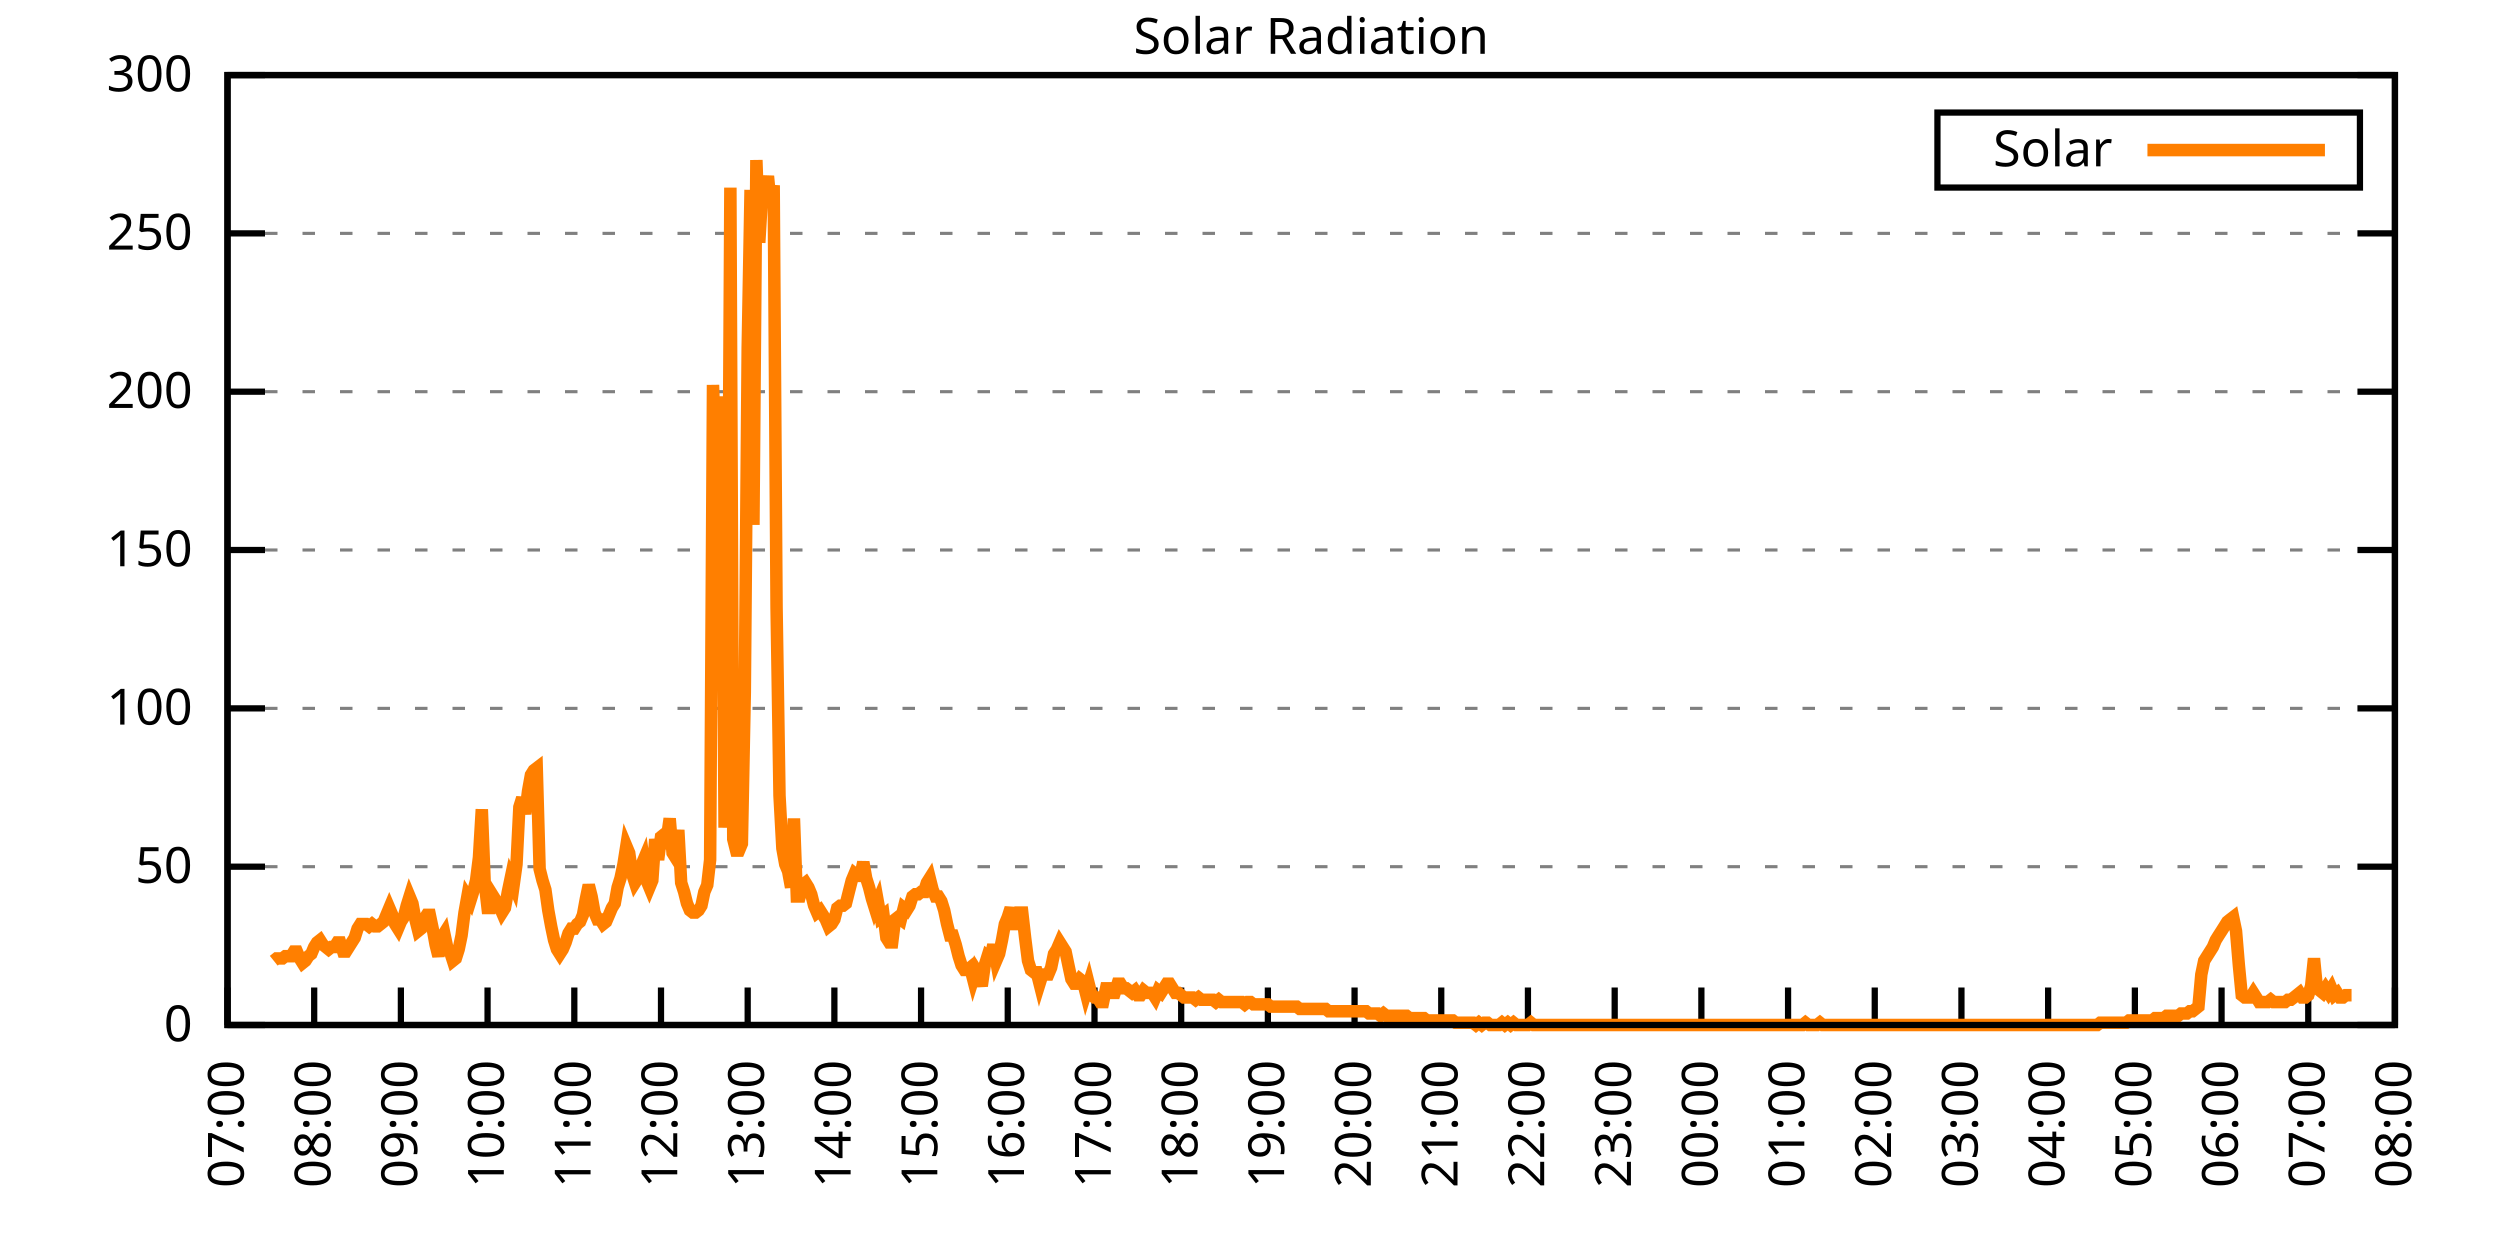
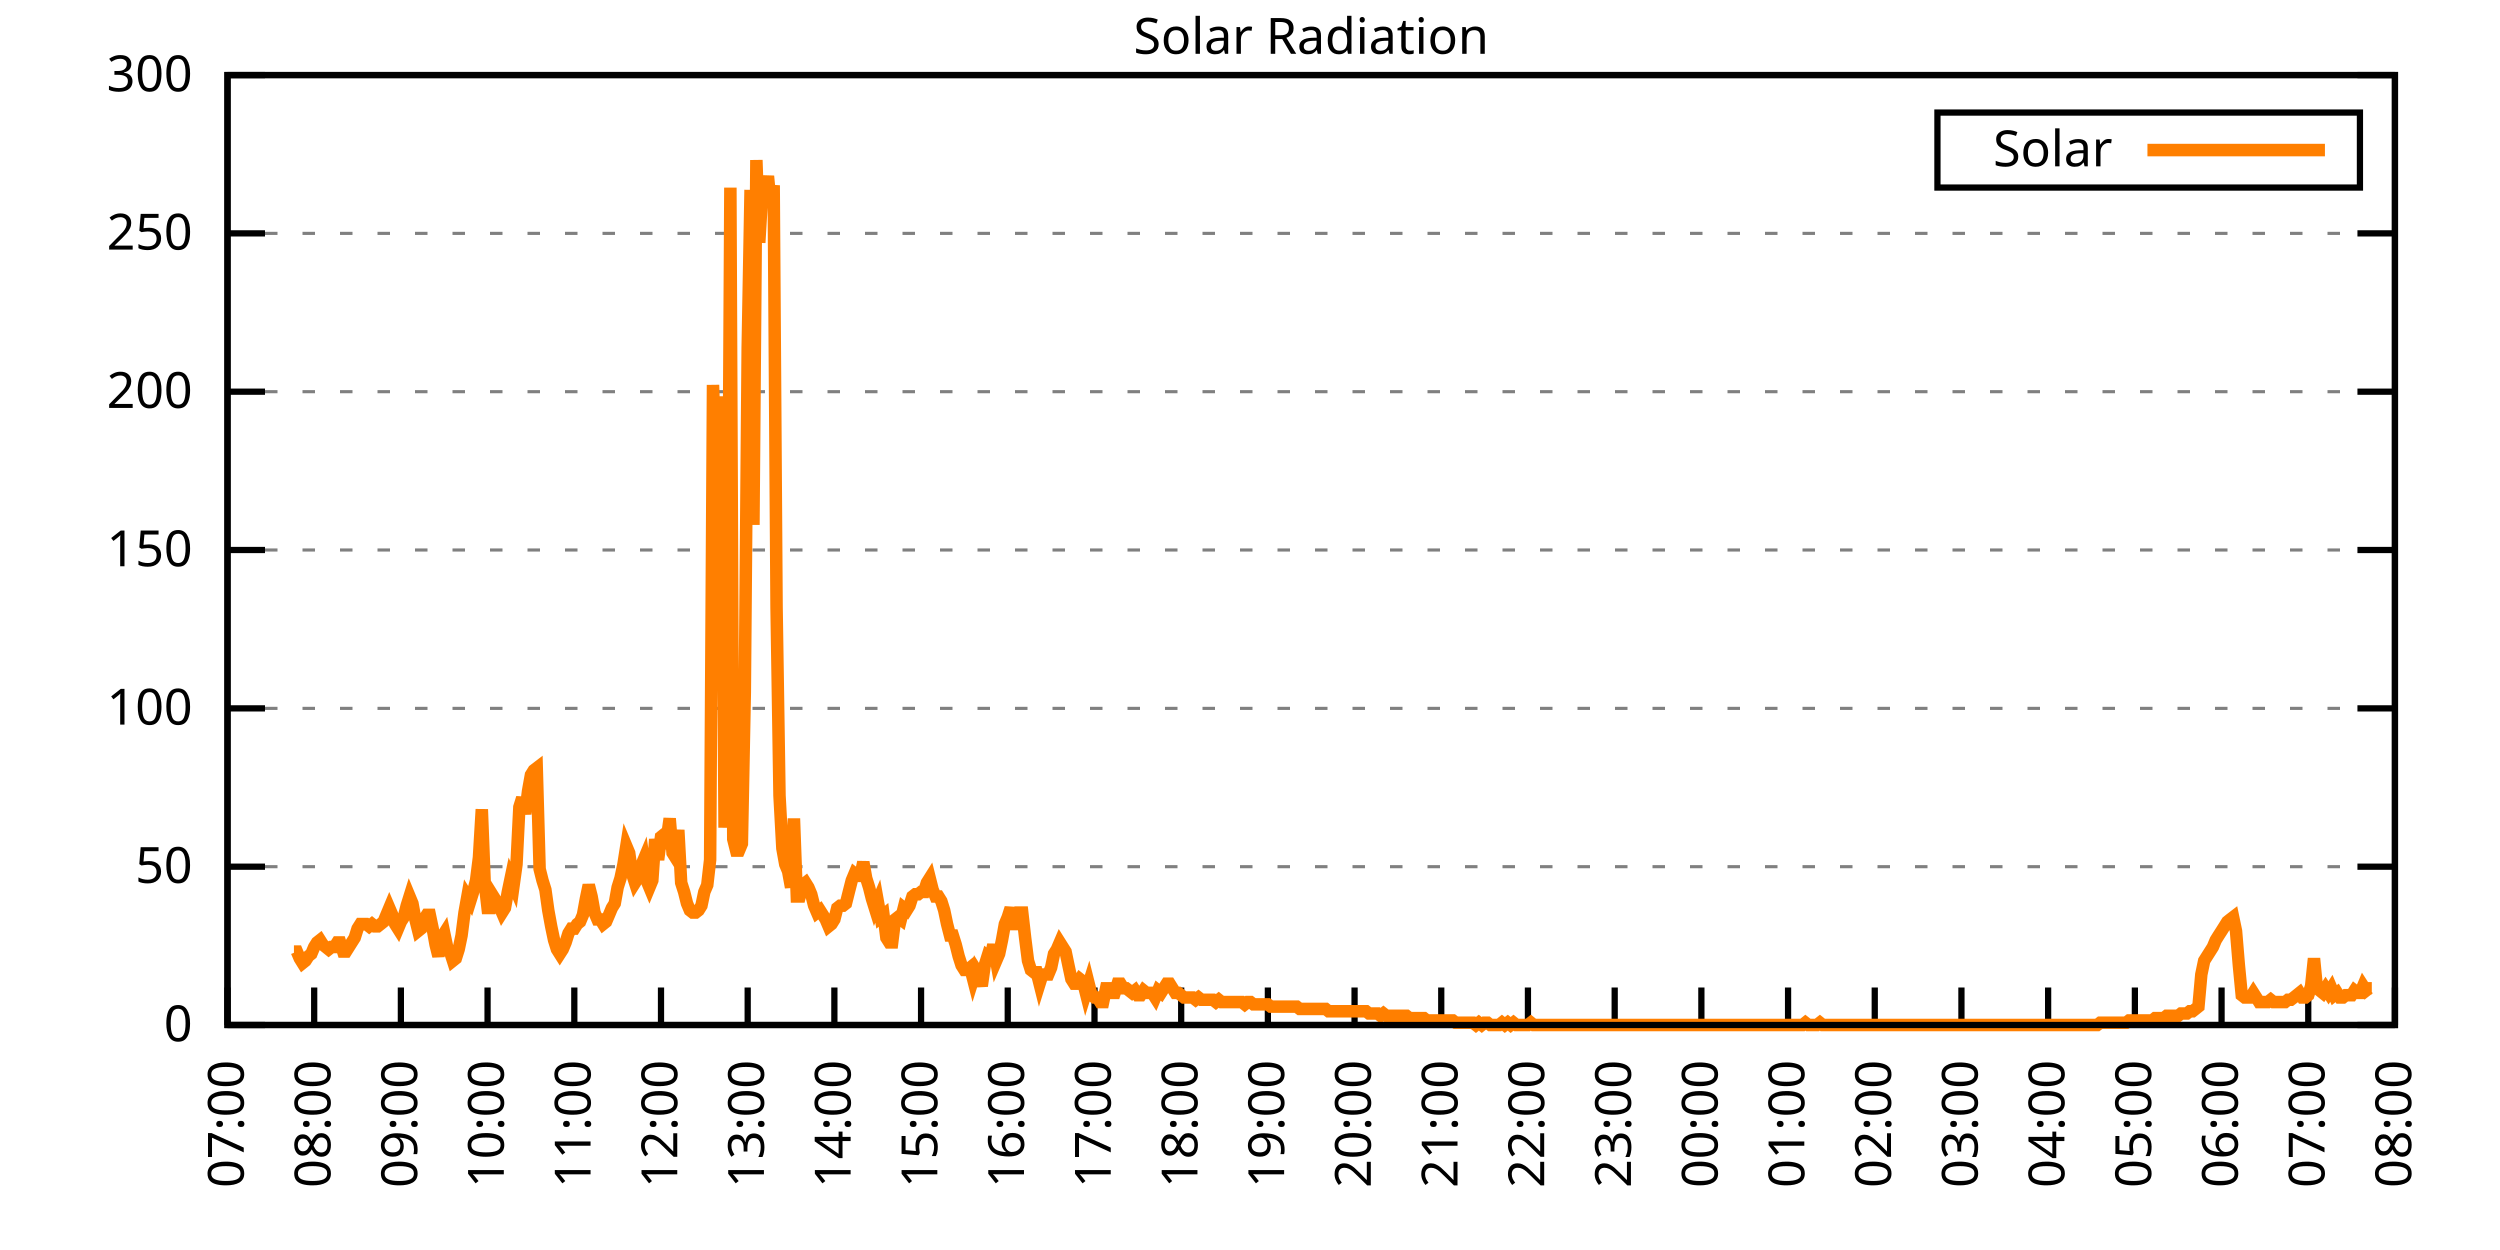
<svg xmlns="http://www.w3.org/2000/svg" xmlns:xlink="http://www.w3.org/1999/xlink" width="400" height="200" viewBox="0 0 400 200">
  <g id="gnuplot_canvas">
    <rect x="0" y="0" width="400" height="200" fill="none" />
    <defs>
      <circle id="gpDot" r="0.5" stroke-width="0.5" stroke="currentColor" />
      <path id="gpPt0" stroke-width="0.333" stroke="currentColor" d="M-1,0 h2 M0,-1 v2" />
      <path id="gpPt1" stroke-width="0.333" stroke="currentColor" d="M-1,-1 L1,1 M1,-1 L-1,1" />
      <path id="gpPt2" stroke-width="0.333" stroke="currentColor" d="M-1,0 L1,0 M0,-1 L0,1 M-1,-1 L1,1 M-1,1 L1,-1" />
      <rect id="gpPt3" stroke-width="0.333" stroke="currentColor" x="-1" y="-1" width="2" height="2" />
      <rect id="gpPt4" stroke-width="0.333" stroke="currentColor" fill="currentColor" x="-1" y="-1" width="2" height="2" />
      <circle id="gpPt5" stroke-width="0.333" stroke="currentColor" cx="0" cy="0" r="1" />
      <use xlink:href="#gpPt5" id="gpPt6" fill="currentColor" stroke="none" />
      <path id="gpPt7" stroke-width="0.333" stroke="currentColor" d="M0,-1.33 L-1.33,0.67 L1.33,0.67 z" />
      <use xlink:href="#gpPt7" id="gpPt8" fill="currentColor" stroke="none" />
      <use xlink:href="#gpPt7" id="gpPt9" stroke="currentColor" transform="rotate(180)" />
      <use xlink:href="#gpPt9" id="gpPt10" fill="currentColor" stroke="none" />
      <use xlink:href="#gpPt3" id="gpPt11" stroke="currentColor" transform="rotate(45)" />
      <use xlink:href="#gpPt11" id="gpPt12" fill="currentColor" stroke="none" />
      <path id="gpPt13" stroke-width="0.333" stroke="currentColor" d="M0,1.330 L1.265,0.411 L0.782,-1.067 L-0.782,-1.076 L-1.265,0.411 z" />
      <use xlink:href="#gpPt13" id="gpPt14" fill="currentColor" stroke="none" />
      <filter id="textbox" filterUnits="objectBoundingBox" x="0" y="0" height="1" width="1">
        <feFlood flood-color="white" flood-opacity="1" result="bgnd" />
        <feComposite in="SourceGraphic" in2="bgnd" operator="atop" />
      </filter>
      <filter id="greybox" filterUnits="objectBoundingBox" x="0" y="0" height="1" width="1">
        <feFlood flood-color="lightgrey" flood-opacity="1" result="grey" />
        <feComposite in="SourceGraphic" in2="grey" operator="atop" />
      </filter>
    </defs>
    <g fill="none" color="white" stroke="currentColor" stroke-width="1.00" stroke-linecap="butt" stroke-linejoin="miter">
</g>
    <g fill="none" color="black" stroke="currentColor" stroke-width="1.00" stroke-linecap="butt" stroke-linejoin="miter">
      <g stroke="none" shape-rendering="crispEdges">
        <polygon fill="rgb(255, 255, 255)" points="36.40,164.00 383.18,164.00 383.18,12.02 36.40,12.02 " />
      </g>
    </g>
    <g fill="none" color="black" stroke="currentColor" stroke-width="1.00" stroke-linecap="butt" stroke-linejoin="miter">
</g>
    <g fill="none" color="black" stroke="black" stroke-width="0.50" stroke-linecap="butt" stroke-linejoin="miter">
</g>
    <g fill="none" color="gray" stroke="currentColor" stroke-width="0.50" stroke-linecap="butt" stroke-linejoin="miter">
      <path stroke="gray" stroke-dasharray="2,4" class="gridline" d="M36.40,164.00 L383.19,164.00  " />
    </g>
    <g fill="none" color="gray" stroke="gray" stroke-width="1.00" stroke-linecap="butt" stroke-linejoin="miter">
</g>
    <g fill="none" color="black" stroke="currentColor" stroke-width="1.00" stroke-linecap="butt" stroke-linejoin="miter">
      <path stroke="black" d="M36.40,164.00 L42.40,164.00 M383.19,164.00 L377.19,164.00  " />
      <g transform="translate(30.80,166.60)" stroke="none" fill="black" font-family="Sans" font-size="8.00" text-anchor="end">
        <text>
          <tspan font-family="Sans"> 0</tspan>
        </text>
      </g>
    </g>
    <g fill="none" color="black" stroke="currentColor" stroke-width="1.00" stroke-linecap="butt" stroke-linejoin="miter">
</g>
    <g fill="none" color="black" stroke="black" stroke-width="0.50" stroke-linecap="butt" stroke-linejoin="miter">
</g>
    <g fill="none" color="gray" stroke="currentColor" stroke-width="0.50" stroke-linecap="butt" stroke-linejoin="miter">
      <path stroke="gray" stroke-dasharray="2,4" class="gridline" d="M36.40,138.67 L383.19,138.67  " />
    </g>
    <g fill="none" color="gray" stroke="gray" stroke-width="1.00" stroke-linecap="butt" stroke-linejoin="miter">
</g>
    <g fill="none" color="black" stroke="currentColor" stroke-width="1.00" stroke-linecap="butt" stroke-linejoin="miter">
      <path stroke="black" d="M36.40,138.67 L42.40,138.67 M383.19,138.67 L377.19,138.67  " />
      <g transform="translate(30.80,141.27)" stroke="none" fill="black" font-family="Sans" font-size="8.00" text-anchor="end">
        <text>
          <tspan font-family="Sans"> 50</tspan>
        </text>
      </g>
    </g>
    <g fill="none" color="black" stroke="currentColor" stroke-width="1.00" stroke-linecap="butt" stroke-linejoin="miter">
</g>
    <g fill="none" color="black" stroke="black" stroke-width="0.50" stroke-linecap="butt" stroke-linejoin="miter">
</g>
    <g fill="none" color="gray" stroke="currentColor" stroke-width="0.50" stroke-linecap="butt" stroke-linejoin="miter">
      <path stroke="gray" stroke-dasharray="2,4" class="gridline" d="M36.40,113.34 L383.19,113.34  " />
    </g>
    <g fill="none" color="gray" stroke="gray" stroke-width="1.00" stroke-linecap="butt" stroke-linejoin="miter">
</g>
    <g fill="none" color="black" stroke="currentColor" stroke-width="1.00" stroke-linecap="butt" stroke-linejoin="miter">
      <path stroke="black" d="M36.40,113.34 L42.40,113.34 M383.19,113.34 L377.19,113.34  " />
      <g transform="translate(30.80,115.94)" stroke="none" fill="black" font-family="Sans" font-size="8.00" text-anchor="end">
        <text>
          <tspan font-family="Sans"> 100</tspan>
        </text>
      </g>
    </g>
    <g fill="none" color="black" stroke="currentColor" stroke-width="1.00" stroke-linecap="butt" stroke-linejoin="miter">
</g>
    <g fill="none" color="black" stroke="black" stroke-width="0.50" stroke-linecap="butt" stroke-linejoin="miter">
</g>
    <g fill="none" color="gray" stroke="currentColor" stroke-width="0.50" stroke-linecap="butt" stroke-linejoin="miter">
      <path stroke="gray" stroke-dasharray="2,4" class="gridline" d="M36.40,88.00 L383.19,88.00  " />
    </g>
    <g fill="none" color="gray" stroke="gray" stroke-width="1.00" stroke-linecap="butt" stroke-linejoin="miter">
</g>
    <g fill="none" color="black" stroke="currentColor" stroke-width="1.00" stroke-linecap="butt" stroke-linejoin="miter">
      <path stroke="black" d="M36.40,88.00 L42.40,88.00 M383.19,88.00 L377.19,88.00  " />
      <g transform="translate(30.80,90.60)" stroke="none" fill="black" font-family="Sans" font-size="8.00" text-anchor="end">
        <text>
          <tspan font-family="Sans"> 150</tspan>
        </text>
      </g>
    </g>
    <g fill="none" color="black" stroke="currentColor" stroke-width="1.00" stroke-linecap="butt" stroke-linejoin="miter">
</g>
    <g fill="none" color="black" stroke="black" stroke-width="0.50" stroke-linecap="butt" stroke-linejoin="miter">
</g>
    <g fill="none" color="gray" stroke="currentColor" stroke-width="0.50" stroke-linecap="butt" stroke-linejoin="miter">
      <path stroke="gray" stroke-dasharray="2,4" class="gridline" d="M36.40,62.67 L383.19,62.67  " />
    </g>
    <g fill="none" color="gray" stroke="gray" stroke-width="1.00" stroke-linecap="butt" stroke-linejoin="miter">
</g>
    <g fill="none" color="black" stroke="currentColor" stroke-width="1.00" stroke-linecap="butt" stroke-linejoin="miter">
      <path stroke="black" d="M36.40,62.67 L42.40,62.67 M383.19,62.67 L377.19,62.67  " />
      <g transform="translate(30.80,65.27)" stroke="none" fill="black" font-family="Sans" font-size="8.00" text-anchor="end">
        <text>
          <tspan font-family="Sans"> 200</tspan>
        </text>
      </g>
    </g>
    <g fill="none" color="black" stroke="currentColor" stroke-width="1.00" stroke-linecap="butt" stroke-linejoin="miter">
</g>
    <g fill="none" color="black" stroke="black" stroke-width="0.50" stroke-linecap="butt" stroke-linejoin="miter">
</g>
    <g fill="none" color="gray" stroke="currentColor" stroke-width="0.50" stroke-linecap="butt" stroke-linejoin="miter">
      <path stroke="gray" stroke-dasharray="2,4" class="gridline" d="M36.40,37.34 L383.19,37.34  " />
    </g>
    <g fill="none" color="gray" stroke="gray" stroke-width="1.00" stroke-linecap="butt" stroke-linejoin="miter">
</g>
    <g fill="none" color="black" stroke="currentColor" stroke-width="1.00" stroke-linecap="butt" stroke-linejoin="miter">
      <path stroke="black" d="M36.40,37.34 L42.40,37.34 M383.19,37.34 L377.19,37.34  " />
      <g transform="translate(30.80,39.94)" stroke="none" fill="black" font-family="Sans" font-size="8.00" text-anchor="end">
        <text>
          <tspan font-family="Sans"> 250</tspan>
        </text>
      </g>
    </g>
    <g fill="none" color="black" stroke="currentColor" stroke-width="1.00" stroke-linecap="butt" stroke-linejoin="miter">
</g>
    <g fill="none" color="black" stroke="black" stroke-width="0.50" stroke-linecap="butt" stroke-linejoin="miter">
</g>
    <g fill="none" color="gray" stroke="currentColor" stroke-width="0.50" stroke-linecap="butt" stroke-linejoin="miter">
      <path stroke="gray" stroke-dasharray="2,4" class="gridline" d="M36.40,12.01 L383.19,12.01  " />
    </g>
    <g fill="none" color="gray" stroke="gray" stroke-width="1.00" stroke-linecap="butt" stroke-linejoin="miter">
</g>
    <g fill="none" color="black" stroke="currentColor" stroke-width="1.00" stroke-linecap="butt" stroke-linejoin="miter">
      <path stroke="black" d="M36.40,12.01 L42.40,12.01 M383.19,12.01 L377.19,12.01  " />
      <g transform="translate(30.80,14.61)" stroke="none" fill="black" font-family="Sans" font-size="8.00" text-anchor="end">
        <text>
          <tspan font-family="Sans"> 300</tspan>
        </text>
      </g>
    </g>
    <g fill="none" color="black" stroke="currentColor" stroke-width="1.00" stroke-linecap="butt" stroke-linejoin="miter">
      <path stroke="black" d="M36.40,164.00 L36.40,158.00  " />
      <g transform="translate(39.00,169.60) rotate(270.00)" stroke="none" fill="black" font-family="Sans" font-size="8.00" text-anchor="end">
        <text>
          <tspan font-family="Sans">07:00</tspan>
        </text>
      </g>
    </g>
    <g fill="none" color="black" stroke="currentColor" stroke-width="1.00" stroke-linecap="butt" stroke-linejoin="miter">
      <path stroke="black" d="M50.27,164.00 L50.27,158.00  " />
      <g transform="translate(52.87,169.60) rotate(270.00)" stroke="none" fill="black" font-family="Sans" font-size="8.00" text-anchor="end">
        <text>
          <tspan font-family="Sans">08:00</tspan>
        </text>
      </g>
    </g>
    <g fill="none" color="black" stroke="currentColor" stroke-width="1.00" stroke-linecap="butt" stroke-linejoin="miter">
      <path stroke="black" d="M64.14,164.00 L64.14,158.00  " />
      <g transform="translate(66.74,169.60) rotate(270.00)" stroke="none" fill="black" font-family="Sans" font-size="8.00" text-anchor="end">
        <text>
          <tspan font-family="Sans">09:00</tspan>
        </text>
      </g>
    </g>
    <g fill="none" color="black" stroke="currentColor" stroke-width="1.00" stroke-linecap="butt" stroke-linejoin="miter">
      <path stroke="black" d="M78.01,164.00 L78.01,158.00  " />
      <g transform="translate(80.61,169.60) rotate(270.00)" stroke="none" fill="black" font-family="Sans" font-size="8.00" text-anchor="end">
        <text>
          <tspan font-family="Sans">10:00</tspan>
        </text>
      </g>
    </g>
    <g fill="none" color="black" stroke="currentColor" stroke-width="1.00" stroke-linecap="butt" stroke-linejoin="miter">
      <path stroke="black" d="M91.89,164.00 L91.89,158.00  " />
      <g transform="translate(94.49,169.60) rotate(270.00)" stroke="none" fill="black" font-family="Sans" font-size="8.00" text-anchor="end">
        <text>
          <tspan font-family="Sans">11:00</tspan>
        </text>
      </g>
    </g>
    <g fill="none" color="black" stroke="currentColor" stroke-width="1.00" stroke-linecap="butt" stroke-linejoin="miter">
      <path stroke="black" d="M105.76,164.00 L105.76,158.00  " />
      <g transform="translate(108.36,169.60) rotate(270.00)" stroke="none" fill="black" font-family="Sans" font-size="8.00" text-anchor="end">
        <text>
          <tspan font-family="Sans">12:00</tspan>
        </text>
      </g>
    </g>
    <g fill="none" color="black" stroke="currentColor" stroke-width="1.00" stroke-linecap="butt" stroke-linejoin="miter">
      <path stroke="black" d="M119.63,164.00 L119.63,158.00  " />
      <g transform="translate(122.23,169.60) rotate(270.00)" stroke="none" fill="black" font-family="Sans" font-size="8.00" text-anchor="end">
        <text>
          <tspan font-family="Sans">13:00</tspan>
        </text>
      </g>
    </g>
    <g fill="none" color="black" stroke="currentColor" stroke-width="1.00" stroke-linecap="butt" stroke-linejoin="miter">
      <path stroke="black" d="M133.50,164.00 L133.50,158.00  " />
      <g transform="translate(136.10,169.60) rotate(270.00)" stroke="none" fill="black" font-family="Sans" font-size="8.00" text-anchor="end">
        <text>
          <tspan font-family="Sans">14:00</tspan>
        </text>
      </g>
    </g>
    <g fill="none" color="black" stroke="currentColor" stroke-width="1.00" stroke-linecap="butt" stroke-linejoin="miter">
      <path stroke="black" d="M147.37,164.00 L147.37,158.00  " />
      <g transform="translate(149.97,169.60) rotate(270.00)" stroke="none" fill="black" font-family="Sans" font-size="8.00" text-anchor="end">
        <text>
          <tspan font-family="Sans">15:00</tspan>
        </text>
      </g>
    </g>
    <g fill="none" color="black" stroke="currentColor" stroke-width="1.00" stroke-linecap="butt" stroke-linejoin="miter">
      <path stroke="black" d="M161.24,164.00 L161.24,158.00  " />
      <g transform="translate(163.84,169.60) rotate(270.00)" stroke="none" fill="black" font-family="Sans" font-size="8.00" text-anchor="end">
        <text>
          <tspan font-family="Sans">16:00</tspan>
        </text>
      </g>
    </g>
    <g fill="none" color="black" stroke="currentColor" stroke-width="1.00" stroke-linecap="butt" stroke-linejoin="miter">
      <path stroke="black" d="M175.12,164.00 L175.12,158.00  " />
      <g transform="translate(177.72,169.60) rotate(270.00)" stroke="none" fill="black" font-family="Sans" font-size="8.00" text-anchor="end">
        <text>
          <tspan font-family="Sans">17:00</tspan>
        </text>
      </g>
    </g>
    <g fill="none" color="black" stroke="currentColor" stroke-width="1.00" stroke-linecap="butt" stroke-linejoin="miter">
      <path stroke="black" d="M188.99,164.00 L188.99,158.00  " />
      <g transform="translate(191.59,169.60) rotate(270.00)" stroke="none" fill="black" font-family="Sans" font-size="8.00" text-anchor="end">
        <text>
          <tspan font-family="Sans">18:00</tspan>
        </text>
      </g>
    </g>
    <g fill="none" color="black" stroke="currentColor" stroke-width="1.00" stroke-linecap="butt" stroke-linejoin="miter">
      <path stroke="black" d="M202.86,164.00 L202.86,158.00  " />
      <g transform="translate(205.46,169.60) rotate(270.00)" stroke="none" fill="black" font-family="Sans" font-size="8.00" text-anchor="end">
        <text>
          <tspan font-family="Sans">19:00</tspan>
        </text>
      </g>
    </g>
    <g fill="none" color="black" stroke="currentColor" stroke-width="1.00" stroke-linecap="butt" stroke-linejoin="miter">
      <path stroke="black" d="M216.73,164.00 L216.73,158.00  " />
      <g transform="translate(219.33,169.60) rotate(270.00)" stroke="none" fill="black" font-family="Sans" font-size="8.00" text-anchor="end">
        <text>
          <tspan font-family="Sans">20:00</tspan>
        </text>
      </g>
    </g>
    <g fill="none" color="black" stroke="currentColor" stroke-width="1.00" stroke-linecap="butt" stroke-linejoin="miter">
      <path stroke="black" d="M230.60,164.00 L230.60,158.00  " />
      <g transform="translate(233.20,169.60) rotate(270.00)" stroke="none" fill="black" font-family="Sans" font-size="8.00" text-anchor="end">
        <text>
          <tspan font-family="Sans">21:00</tspan>
        </text>
      </g>
    </g>
    <g fill="none" color="black" stroke="currentColor" stroke-width="1.00" stroke-linecap="butt" stroke-linejoin="miter">
      <path stroke="black" d="M244.47,164.00 L244.47,158.00  " />
      <g transform="translate(247.07,169.60) rotate(270.00)" stroke="none" fill="black" font-family="Sans" font-size="8.00" text-anchor="end">
        <text>
          <tspan font-family="Sans">22:00</tspan>
        </text>
      </g>
    </g>
    <g fill="none" color="black" stroke="currentColor" stroke-width="1.00" stroke-linecap="butt" stroke-linejoin="miter">
      <path stroke="black" d="M258.35,164.00 L258.35,158.00  " />
      <g transform="translate(260.95,169.60) rotate(270.00)" stroke="none" fill="black" font-family="Sans" font-size="8.00" text-anchor="end">
        <text>
          <tspan font-family="Sans">23:00</tspan>
        </text>
      </g>
    </g>
    <g fill="none" color="black" stroke="currentColor" stroke-width="1.00" stroke-linecap="butt" stroke-linejoin="miter">
      <path stroke="black" d="M272.22,164.00 L272.22,158.00  " />
      <g transform="translate(274.82,169.60) rotate(270.00)" stroke="none" fill="black" font-family="Sans" font-size="8.00" text-anchor="end">
        <text>
          <tspan font-family="Sans">00:00</tspan>
        </text>
      </g>
    </g>
    <g fill="none" color="black" stroke="currentColor" stroke-width="1.00" stroke-linecap="butt" stroke-linejoin="miter">
      <path stroke="black" d="M286.09,164.00 L286.09,158.00  " />
      <g transform="translate(288.69,169.60) rotate(270.00)" stroke="none" fill="black" font-family="Sans" font-size="8.00" text-anchor="end">
        <text>
          <tspan font-family="Sans">01:00</tspan>
        </text>
      </g>
    </g>
    <g fill="none" color="black" stroke="currentColor" stroke-width="1.00" stroke-linecap="butt" stroke-linejoin="miter">
      <path stroke="black" d="M299.96,164.00 L299.96,158.00  " />
      <g transform="translate(302.56,169.60) rotate(270.00)" stroke="none" fill="black" font-family="Sans" font-size="8.00" text-anchor="end">
        <text>
          <tspan font-family="Sans">02:00</tspan>
        </text>
      </g>
    </g>
    <g fill="none" color="black" stroke="currentColor" stroke-width="1.00" stroke-linecap="butt" stroke-linejoin="miter">
      <path stroke="black" d="M313.83,164.00 L313.83,158.00  " />
      <g transform="translate(316.43,169.60) rotate(270.00)" stroke="none" fill="black" font-family="Sans" font-size="8.00" text-anchor="end">
        <text>
          <tspan font-family="Sans">03:00</tspan>
        </text>
      </g>
    </g>
    <g fill="none" color="black" stroke="currentColor" stroke-width="1.00" stroke-linecap="butt" stroke-linejoin="miter">
      <path stroke="black" d="M327.70,164.00 L327.70,158.00  " />
      <g transform="translate(330.30,169.60) rotate(270.00)" stroke="none" fill="black" font-family="Sans" font-size="8.00" text-anchor="end">
        <text>
          <tspan font-family="Sans">04:00</tspan>
        </text>
      </g>
    </g>
    <g fill="none" color="black" stroke="currentColor" stroke-width="1.00" stroke-linecap="butt" stroke-linejoin="miter">
      <path stroke="black" d="M341.58,164.00 L341.58,158.00  " />
      <g transform="translate(344.18,169.60) rotate(270.00)" stroke="none" fill="black" font-family="Sans" font-size="8.00" text-anchor="end">
        <text>
          <tspan font-family="Sans">05:00</tspan>
        </text>
      </g>
    </g>
    <g fill="none" color="black" stroke="currentColor" stroke-width="1.00" stroke-linecap="butt" stroke-linejoin="miter">
      <path stroke="black" d="M355.45,164.00 L355.45,158.00  " />
      <g transform="translate(358.05,169.60) rotate(270.00)" stroke="none" fill="black" font-family="Sans" font-size="8.00" text-anchor="end">
        <text>
          <tspan font-family="Sans">06:00</tspan>
        </text>
      </g>
    </g>
    <g fill="none" color="black" stroke="currentColor" stroke-width="1.00" stroke-linecap="butt" stroke-linejoin="miter">
      <path stroke="black" d="M369.32,164.00 L369.32,158.00  " />
      <g transform="translate(371.92,169.60) rotate(270.00)" stroke="none" fill="black" font-family="Sans" font-size="8.00" text-anchor="end">
        <text>
          <tspan font-family="Sans">07:00</tspan>
        </text>
      </g>
    </g>
    <g fill="none" color="black" stroke="currentColor" stroke-width="1.00" stroke-linecap="butt" stroke-linejoin="miter">
      <path stroke="black" d="M383.19,164.00 L383.19,158.00  " />
      <g transform="translate(385.79,169.60) rotate(270.00)" stroke="none" fill="black" font-family="Sans" font-size="8.00" text-anchor="end">
        <text>
          <tspan font-family="Sans">08:00</tspan>
        </text>
      </g>
    </g>
    <g fill="none" color="black" stroke="currentColor" stroke-width="1.00" stroke-linecap="butt" stroke-linejoin="miter">
</g>
    <g fill="none" color="black" stroke="currentColor" stroke-width="1.00" stroke-linecap="butt" stroke-linejoin="miter">
      <path stroke="black" d="M36.40,12.01 L36.40,164.00 L383.19,164.00 L383.19,12.01 L36.40,12.01 Z  " />
    </g>
    <g fill="none" color="black" stroke="currentColor" stroke-width="1.00" stroke-linecap="butt" stroke-linejoin="miter">
</g>
    <g fill="none" color="black" stroke="currentColor" stroke-width="1.00" stroke-linecap="butt" stroke-linejoin="miter">
      <path stroke="black" d="M309.99,30.01 L309.99,18.01 L377.59,18.01 L377.59,30.01 L309.99,30.01 Z  " />
    </g>
    <g id="Solar_Radiation_plot_1">
      <g fill="none" color="white" stroke="black" stroke-width="2.00" stroke-linecap="butt" stroke-linejoin="miter">
</g>
      <g fill="none" color="black" stroke="currentColor" stroke-width="2.00" stroke-linecap="butt" stroke-linejoin="miter">
        <g transform="translate(337.99,26.61)" stroke="none" fill="black" font-family="Sans" font-size="8.00" text-anchor="end">
          <text>
            <tspan font-family="Sans">Solar</tspan>
          </text>
        </g>
      </g>
      <g fill="none" color="black" stroke="currentColor" stroke-width="2.00" stroke-linecap="butt" stroke-linejoin="miter">
-         <path stroke="rgb(255, 127,   0)" d="M343.59,24.01 L371.99,24.01 M43.80,153.72 L44.26,153.35 L44.72,153.35 L45.19,153.35 L45.65,152.99 L46.11,152.99   L46.57,152.99 L47.03,152.25 L47.50,152.25 L47.96,153.35 L48.42,154.09 L48.88,153.72 L49.35,152.99 L49.81,152.62   L50.27,151.52 L50.73,150.79 L51.20,150.42 L51.66,151.15 L52.12,151.52 L52.58,151.89 L53.05,151.52 L53.51,151.52   L53.97,150.79 L54.43,150.79 L54.90,152.25 L55.36,152.25 L55.82,151.52 L56.28,150.79 L56.75,150.05 L57.21,148.58   L57.67,147.85 L58.13,147.85 L58.59,147.85 L59.06,148.22 L59.52,147.85 L59.98,148.22 L60.44,148.22 L60.91,147.85   L61.37,147.48 L61.83,146.38 L62.29,145.28 L62.76,146.38 L63.22,147.85 L63.68,148.58 L64.14,147.48 L64.61,146.75   L65.07,144.91 L65.53,143.44 L65.99,144.55 L66.46,147.11 L66.92,148.95 L67.38,148.58 L67.84,147.11 L68.30,146.38   L68.77,146.38 L69.23,148.58 L69.69,151.15 L70.15,152.99 L70.62,150.05 L71.08,149.32 L71.54,151.52 L72.00,152.25   L72.47,153.72 L72.93,153.35 L73.39,151.89 L73.85,149.68 L74.32,146.01 L74.78,143.44 L75.24,144.18 L75.70,142.71   L76.17,140.87 L76.63,137.20 L77.09,129.49 L77.55,141.24 L78.01,145.28 L78.48,145.28 L78.94,143.44 L79.40,144.18   L79.86,144.91 L80.33,146.01 L80.79,145.28 L81.25,142.71 L81.71,140.51 L82.18,141.61 L82.64,138.30 L83.10,129.13   L83.56,127.66 L84.03,130.23 L84.49,126.56 L84.95,123.99 L85.41,123.25 L85.88,122.89 L86.34,139.04 L86.80,140.87   L87.26,142.34 L87.72,145.65 L88.19,148.22 L88.65,150.42 L89.11,151.89 L89.57,152.62 L90.04,151.89 L90.50,150.79   L90.96,149.32 L91.42,148.58 L91.89,148.58 L92.35,147.85 L92.81,147.48 L93.27,146.38 L93.74,143.81 L94.20,141.61   L94.66,143.44 L95.12,146.01 L95.59,147.11 L96.05,147.11 L96.51,147.85 L96.97,147.48 L97.44,146.38 L97.90,145.28   L98.36,144.55 L98.82,141.98 L99.28,140.51 L99.75,138.30 L100.21,135.37 L100.67,136.47 L101.13,139.77 L101.60,141.24   L102.06,140.51 L102.52,138.67 L102.98,137.57 L103.45,140.87 L103.91,141.98 L104.37,140.87 L104.83,134.27 L105.30,137.57   L105.76,133.90 L106.22,133.53 L106.68,134.27 L107.15,130.96 L107.61,136.47 L108.07,137.20 L108.53,132.80 L108.99,141.24   L109.46,142.71 L109.92,144.55 L110.38,145.65 L110.84,146.01 L111.31,146.01 L111.77,145.65 L112.23,144.91 L112.69,142.71   L113.16,141.61 L113.62,137.57 L114.08,61.59 L114.54,75.17 L115.01,85.45 L115.47,63.42 L115.93,132.43 L116.39,112.98   L116.86,30.02 L117.32,134.27 L117.78,136.10 L118.24,136.10 L118.70,135.00 L119.17,110.77 L119.63,55.71 L120.09,30.38   L120.55,83.98 L121.02,25.61 L121.48,38.83 L121.94,31.12 L122.40,31.12 L122.87,28.18 L123.33,32.95 L123.79,29.65   L124.25,97.19 L124.72,127.29 L125.18,135.74 L125.64,138.30 L126.10,139.41 L126.57,141.98 L127.03,130.96 L127.49,143.44   L127.95,143.44 L128.41,141.61 L128.88,141.24 L129.34,141.98 L129.80,143.08 L130.26,144.91 L130.73,146.01 L131.19,145.65   L131.65,146.38 L132.11,147.11 L132.58,148.22 L133.04,147.85 L133.50,147.11 L133.96,145.28 L134.43,144.91 L134.89,144.91   L135.35,144.55 L135.81,142.71 L136.28,140.87 L136.74,139.77 L137.20,140.14 L137.66,140.14 L138.13,137.94 L138.59,140.51   L139.05,141.98 L139.51,143.81 L139.97,145.28 L140.44,144.18 L140.90,146.75 L141.36,146.38 L141.82,150.05 L142.29,150.79   L142.75,150.79 L143.21,147.11 L143.67,146.75 L144.14,147.11 L144.60,145.28 L145.06,145.65 L145.52,144.91 L145.99,143.44   L146.45,143.08 L146.91,143.08 L147.37,142.71 L147.84,142.71 L148.30,141.24 L148.76,140.51 L149.22,142.34 L149.68,143.44   L150.15,143.44 L150.61,144.18 L151.07,145.65 L151.53,147.85 L152.00,149.68 L152.46,149.68 L152.92,151.15 L153.38,152.99   L153.85,154.46 L154.31,155.19 L154.77,155.19 L155.23,154.82 L155.70,156.66 L156.16,155.19 L156.62,155.92 L157.08,157.76   L157.55,154.46 L158.01,152.99 L158.47,153.35 L158.93,151.15 L159.39,153.72 L159.86,152.62 L160.32,150.42 L160.78,147.85   L161.24,146.75 L161.71,145.28 L162.17,147.85 L162.63,147.85 L163.09,146.01 L163.56,146.01 L164.02,150.05 L164.48,153.72   L164.94,155.19 L165.41,155.56 L165.87,155.56 L166.33,157.39 L166.79,155.92 L167.26,155.92 L167.72,155.92 L168.18,154.82   L168.64,152.62 L169.10,151.89 L169.57,150.79 L170.03,151.52 L170.49,152.25 L170.95,154.46 L171.42,156.66 L171.88,157.39   L172.34,157.39 L172.80,156.66 L173.27,157.03 L173.73,158.86 L174.19,157.39 L174.65,159.23 L175.12,159.60 L175.58,159.60   L176.04,160.33 L176.50,160.33 L176.97,158.13 L177.43,158.13 L177.89,158.86 L178.35,158.86 L178.82,157.39 L179.28,157.39   L179.74,158.13 L180.20,158.13 L180.66,158.49 L181.13,158.86 L181.59,158.49 L182.05,159.23 L182.51,159.23 L182.98,158.49   L183.44,158.86 L183.90,158.86 L184.36,158.86 L184.83,159.60 L185.29,158.49 L185.75,158.86 L186.21,158.13 L186.68,157.39   L187.14,157.39 L187.60,158.13 L188.06,158.86 L188.53,158.86 L188.99,159.23 L189.45,159.60 L189.91,159.60 L190.37,159.60   L190.84,159.60 L191.30,159.96 L191.76,159.60 L192.22,159.96 L192.69,159.96 L193.15,159.96 L193.61,159.96 L194.07,159.96   L194.54,160.33 L195.00,159.96 L195.46,160.33 L195.92,160.33 L196.39,160.33 L196.85,160.33 L197.31,160.33 L197.77,160.33   L198.24,160.33 L198.70,160.33 L199.16,160.70 L199.62,160.33 L200.08,160.33 L200.55,160.70 L201.01,160.70 L201.47,160.70   L201.93,160.70 L202.40,160.70 L202.86,160.70 L203.32,161.06 L203.78,161.06 L204.25,161.06 L204.71,161.06 L205.17,161.06   L205.63,161.06 L206.10,161.06 L206.56,161.06 L207.02,161.06 L207.48,161.06 L207.95,161.43 L208.41,161.43 L208.87,161.43   L209.33,161.43 L209.80,161.43 L210.26,161.43 L210.72,161.43 L211.18,161.43 L211.64,161.43 L212.11,161.43 L212.57,161.80   L213.03,161.80 L213.49,161.80 L213.96,161.80 L214.42,161.80 L214.88,161.80 L215.34,161.80 L215.81,161.80 L216.27,161.80   L216.73,161.80 L217.19,161.80 L217.66,161.80 L218.12,161.80 L218.58,161.80 L219.04,162.16 L219.51,162.16 L219.97,162.16   L220.43,162.16 L220.89,162.53 L221.35,162.16 L221.82,162.53 L222.28,162.53 L222.74,162.53 L223.20,162.53 L223.67,162.53   L224.13,162.53 L224.59,162.53 L225.05,162.53 L225.52,162.90 L225.98,162.90 L226.44,162.90 L226.90,162.90 L227.37,162.90   L227.83,162.90 L228.29,163.27 L228.75,163.27 L229.22,163.27 L229.68,163.27 L230.14,163.27 L230.60,163.27 L231.06,163.27   L231.53,163.27 L231.99,163.27 L232.45,163.27 L232.91,163.63 L233.38,163.63 L233.84,163.63 L234.30,163.63 L234.76,163.63   L235.23,163.63 L235.69,163.63 L236.15,164.00 L236.61,163.63 L237.08,164.00 L237.54,163.63 L238.00,163.63 L238.46,164.00   L238.93,164.00 L239.39,164.00 L239.85,164.00 L240.31,163.63 L240.77,164.00 L241.24,163.63 L241.70,164.00 L242.16,163.63   L242.62,164.00 L243.09,164.00 L243.55,164.00 L244.01,164.00 L244.47,164.00 L244.94,163.63 L245.40,164.00 L245.86,164.00   L246.32,164.00 L246.79,164.00 L247.25,164.00 L247.71,164.00 L248.17,164.00 L248.64,164.00 L249.10,164.00 L249.56,164.00   L250.02,164.00 L250.49,164.00 L250.95,164.00 L251.41,164.00 L251.87,164.00 L252.33,164.00 L252.80,164.00 L253.26,164.00   L253.72,164.00 L254.18,164.00 L254.65,164.00 L255.11,164.00 L255.57,164.00 L256.03,164.00 L256.50,164.00 L256.96,164.00   L257.42,164.00 L257.88,164.00 L258.35,164.00 L258.81,164.00 L259.27,164.00 L259.73,164.00 L260.20,164.00 L260.66,164.00   L261.12,164.00 L261.58,164.00 L262.04,164.00 L262.51,164.00 L262.97,164.00 L263.43,164.00 L263.89,164.00 L264.36,164.00   L264.82,164.00 L265.28,164.00 L265.74,164.00 L266.21,164.00 L266.67,164.00 L267.13,164.00 L267.59,164.00 L268.06,164.00   L268.52,164.00 L268.98,164.00 L269.44,164.00 L269.91,164.00 L270.37,164.00 L270.83,164.00 L271.29,164.00 L271.75,164.00   L272.22,164.00 L272.68,164.00 L273.14,164.00 L273.60,164.00 L274.07,164.00 L274.53,164.00 L274.99,164.00 L275.45,164.00   L275.92,164.00 L276.38,164.00 L276.84,164.00 L277.30,164.00 L277.77,164.00 L278.23,164.00 L278.69,164.00 L279.15,164.00   L279.62,164.00 L280.08,164.00 L280.54,164.00 L281.00,164.00 L281.46,164.00 L281.93,164.00 L282.39,164.00 L282.85,164.00   L283.31,164.00 L283.78,164.00 L284.24,164.00 L284.70,164.00 L285.16,164.00 L285.63,164.00 L286.09,164.00 L286.55,164.00   L287.01,164.00 L287.48,164.00 L287.94,164.00 L288.40,164.00 L288.86,163.63 L289.33,164.00 L289.79,164.00 L290.25,164.00   L290.71,164.00 L291.18,163.63 L291.64,164.00 L292.10,164.00 L292.56,164.00 L293.02,164.00 L293.49,164.00 L293.95,164.00   L294.41,164.00 L294.87,164.00 L295.34,164.00 L295.80,164.00 L296.26,164.00 L296.72,164.00 L297.19,164.00 L297.65,164.00   L298.11,164.00 L298.57,164.00 L299.04,164.00 L299.50,164.00 L299.96,164.00 L300.42,164.00 L300.89,164.00 L301.35,164.00   L301.81,164.00 L302.27,164.00 L302.73,164.00 L303.20,164.00 L303.66,164.00 L304.12,164.00 L304.58,164.00 L305.05,164.00   L305.51,164.00 L305.97,164.00 L306.43,164.00 L306.90,164.00 L307.36,164.00 L307.82,164.00 L308.28,164.00 L308.75,164.00   L309.21,164.00 L309.67,164.00 L310.13,164.00 L310.60,164.00 L311.06,164.00 L311.52,164.00 L311.98,164.00 L312.44,164.00   L312.91,164.00 L313.37,164.00 L313.83,164.00 L314.29,164.00 L314.76,164.00 L315.22,164.00 L315.68,164.00 L316.14,164.00   L316.61,164.00 L317.07,164.00 L317.53,164.00 L317.99,164.00 L318.46,164.00 L318.92,164.00 L319.38,164.00 L319.84,164.00   L320.31,164.00 L320.77,164.00 L321.23,164.00 L321.69,164.00 L322.15,164.00 L322.62,164.00 L323.08,164.00 L323.54,164.00   L324.00,164.00 L324.47,164.00 L324.93,164.00 L325.39,164.00 L325.85,164.00 L326.32,164.00 L326.78,164.00 L327.24,164.00   L327.70,164.00 L328.17,164.00 L328.63,164.00 L329.09,164.00 L329.55,164.00 L330.02,164.00 L330.48,164.00 L330.94,164.00   L331.40,164.00 L331.87,164.00 L332.33,164.00 L332.79,164.00 L333.25,164.00 L333.71,164.00 L334.18,164.00 L334.64,164.00   L335.10,164.00 L335.56,164.00 L336.03,163.63 L336.49,163.63 L336.95,163.63 L337.41,163.63 L337.88,163.63 L338.34,163.63   L338.80,163.63 L339.26,163.63 L339.73,163.63 L340.19,163.63 L340.65,163.27 L341.11,163.27 L341.58,163.27 L342.04,163.27   L342.50,163.27 L342.96,163.27 L343.42,163.27 L343.89,163.27 L344.35,163.27 L344.81,162.90 L345.27,162.90 L345.74,162.90   L346.20,162.90 L346.66,162.53 L347.12,162.53 L347.59,162.53 L348.05,162.53 L348.51,162.53 L348.97,162.16 L349.44,162.16   L349.90,162.16 L350.36,161.80 L350.82,161.80 L351.29,161.43 L351.75,161.06 L352.21,155.92 L352.67,153.72 L353.13,152.99   L353.60,152.25 L354.06,151.52 L354.52,150.42 L354.98,149.68 L355.45,148.95 L355.91,148.22 L356.37,147.48 L356.83,147.11   L357.30,146.75 L357.76,148.95 L358.22,154.46 L358.68,159.23 L359.15,159.60 L359.61,159.60 L360.07,159.60 L360.53,158.86   L361.00,159.60 L361.46,160.33 L361.92,160.33 L362.38,160.33 L362.84,160.33 L363.31,159.96 L363.77,160.33 L364.23,160.33   L364.69,160.33 L365.16,160.33 L365.62,160.33 L366.08,159.96 L366.54,159.96 L367.01,159.60 L367.47,159.23 L367.93,158.86   L368.39,159.60 L368.86,159.60 L369.32,159.23 L369.78,157.76 L370.24,153.35 L370.71,158.13 L371.17,158.49 L371.63,158.86   L372.09,158.13 L372.56,158.86 L373.02,158.13 L373.48,159.23 L373.94,158.86 L374.40,159.60 L374.87,159.60 L375.33,159.23   L375.79,159.23 L376.25,159.23  " />
+         <path stroke="rgb(255, 127,   0)" d="M343.59,24.01 L371.99,24.01 M47.03,152.25 L47.50,152.25 L47.96,153.35 L48.42,154.09 L48.88,153.72 L49.35,152.99   L49.81,152.62 L50.27,151.52 L50.73,150.79 L51.20,150.42 L51.66,151.15 L52.12,151.52 L52.58,151.89 L53.05,151.52   L53.51,151.52 L53.97,150.79 L54.43,150.79 L54.90,152.25 L55.36,152.25 L55.82,151.52 L56.28,150.79 L56.75,150.05   L57.21,148.58 L57.67,147.85 L58.13,147.85 L58.59,147.85 L59.06,148.22 L59.52,147.85 L59.98,148.22 L60.44,148.22   L60.91,147.85 L61.37,147.48 L61.83,146.38 L62.29,145.28 L62.76,146.38 L63.22,147.85 L63.68,148.58 L64.14,147.48   L64.61,146.75 L65.07,144.91 L65.53,143.44 L65.99,144.55 L66.46,147.11 L66.92,148.95 L67.38,148.58 L67.84,147.11   L68.30,146.38 L68.77,146.38 L69.23,148.58 L69.69,151.15 L70.15,152.99 L70.62,150.05 L71.08,149.32 L71.54,151.52   L72.00,152.25 L72.47,153.72 L72.93,153.35 L73.39,151.89 L73.85,149.68 L74.32,146.01 L74.78,143.44 L75.24,144.18   L75.70,142.71 L76.17,140.87 L76.63,137.20 L77.09,129.49 L77.55,141.24 L78.01,145.28 L78.48,145.28 L78.94,143.44   L79.40,144.18 L79.86,144.91 L80.33,146.01 L80.79,145.28 L81.25,142.71 L81.71,140.51 L82.18,141.61 L82.64,138.30   L83.10,129.13 L83.56,127.66 L84.03,130.23 L84.49,126.56 L84.95,123.99 L85.41,123.25 L85.88,122.89 L86.34,139.04   L86.80,140.87 L87.26,142.34 L87.72,145.65 L88.19,148.22 L88.65,150.42 L89.11,151.89 L89.57,152.62 L90.04,151.89   L90.50,150.79 L90.96,149.32 L91.42,148.58 L91.89,148.58 L92.35,147.85 L92.81,147.48 L93.27,146.38 L93.74,143.81   L94.20,141.61 L94.66,143.44 L95.12,146.01 L95.59,147.11 L96.05,147.11 L96.51,147.85 L96.97,147.48 L97.44,146.38   L97.90,145.28 L98.36,144.55 L98.82,141.98 L99.28,140.51 L99.75,138.30 L100.21,135.37 L100.67,136.47 L101.13,139.77   L101.60,141.24 L102.06,140.51 L102.52,138.67 L102.98,137.57 L103.45,140.87 L103.91,141.98 L104.37,140.87 L104.83,134.27   L105.30,137.57 L105.76,133.90 L106.22,133.53 L106.68,134.27 L107.15,130.96 L107.61,136.47 L108.07,137.20 L108.53,132.80   L108.99,141.24 L109.46,142.71 L109.92,144.55 L110.38,145.65 L110.84,146.01 L111.31,146.01 L111.77,145.65 L112.23,144.91   L112.69,142.71 L113.16,141.61 L113.62,137.57 L114.08,61.59 L114.54,75.17 L115.01,85.45 L115.47,63.42 L115.93,132.43   L116.39,112.98 L116.86,30.02 L117.32,134.27 L117.78,136.10 L118.24,136.10 L118.70,135.00 L119.17,110.77 L119.63,55.71   L120.09,30.38 L120.55,83.98 L121.02,25.61 L121.48,38.83 L121.94,31.12 L122.40,31.12 L122.87,28.18 L123.33,32.95   L123.79,29.65 L124.25,97.19 L124.72,127.29 L125.18,135.74 L125.64,138.30 L126.10,139.41 L126.57,141.98 L127.03,130.96   L127.49,143.44 L127.95,143.44 L128.41,141.61 L128.88,141.24 L129.34,141.98 L129.80,143.08 L130.26,144.91 L130.73,146.01   L131.19,145.65 L131.65,146.38 L132.11,147.11 L132.58,148.22 L133.04,147.85 L133.50,147.11 L133.96,145.28 L134.43,144.91   L134.89,144.91 L135.35,144.55 L135.81,142.71 L136.28,140.87 L136.74,139.77 L137.20,140.14 L137.66,140.14 L138.13,137.94   L138.59,140.51 L139.05,141.98 L139.51,143.81 L139.97,145.28 L140.44,144.18 L140.90,146.75 L141.36,146.38 L141.82,150.05   L142.29,150.79 L142.75,150.79 L143.21,147.11 L143.67,146.75 L144.14,147.11 L144.60,145.28 L145.06,145.65 L145.52,144.91   L145.99,143.44 L146.45,143.08 L146.91,143.08 L147.37,142.71 L147.84,142.71 L148.30,141.24 L148.76,140.51 L149.22,142.34   L149.68,143.44 L150.15,143.44 L150.61,144.18 L151.07,145.65 L151.53,147.85 L152.00,149.68 L152.46,149.68 L152.92,151.15   L153.38,152.99 L153.85,154.46 L154.31,155.19 L154.77,155.19 L155.23,154.82 L155.70,156.66 L156.16,155.19 L156.62,155.92   L157.08,157.76 L157.55,154.46 L158.01,152.99 L158.47,153.35 L158.93,151.15 L159.39,153.72 L159.86,152.62 L160.32,150.42   L160.78,147.85 L161.24,146.75 L161.71,145.28 L162.17,147.85 L162.63,147.85 L163.09,146.01 L163.56,146.01 L164.02,150.05   L164.48,153.72 L164.94,155.19 L165.41,155.56 L165.87,155.56 L166.33,157.39 L166.79,155.92 L167.26,155.92 L167.72,155.92   L168.18,154.82 L168.64,152.62 L169.10,151.89 L169.57,150.79 L170.03,151.52 L170.49,152.25 L170.95,154.46 L171.42,156.66   L171.88,157.39 L172.34,157.39 L172.80,156.66 L173.27,157.03 L173.73,158.86 L174.19,157.39 L174.65,159.23 L175.12,159.60   L175.58,159.60 L176.04,160.33 L176.50,160.33 L176.97,158.13 L177.43,158.13 L177.89,158.86 L178.35,158.86 L178.82,157.39   L179.28,157.39 L179.74,158.13 L180.20,158.13 L180.66,158.49 L181.13,158.86 L181.59,158.49 L182.05,159.23 L182.51,159.23   L182.98,158.49 L183.44,158.86 L183.90,158.86 L184.36,158.86 L184.83,159.60 L185.29,158.49 L185.75,158.86 L186.21,158.13   L186.68,157.39 L187.14,157.39 L187.60,158.13 L188.06,158.86 L188.53,158.86 L188.99,159.23 L189.45,159.60 L189.91,159.60   L190.37,159.60 L190.84,159.60 L191.30,159.96 L191.76,159.60 L192.22,159.96 L192.69,159.96 L193.15,159.96 L193.61,159.96   L194.07,159.96 L194.54,160.33 L195.00,159.96 L195.46,160.33 L195.92,160.33 L196.39,160.33 L196.85,160.33 L197.31,160.33   L197.77,160.33 L198.24,160.33 L198.70,160.33 L199.16,160.70 L199.62,160.33 L200.08,160.33 L200.55,160.70 L201.01,160.70   L201.47,160.70 L201.93,160.70 L202.40,160.70 L202.86,160.70 L203.32,161.06 L203.78,161.06 L204.25,161.06 L204.71,161.06   L205.17,161.06 L205.63,161.06 L206.10,161.06 L206.56,161.06 L207.02,161.06 L207.48,161.06 L207.95,161.43 L208.41,161.43   L208.87,161.43 L209.33,161.43 L209.80,161.43 L210.26,161.43 L210.72,161.43 L211.18,161.43 L211.64,161.43 L212.11,161.43   L212.57,161.80 L213.03,161.80 L213.49,161.80 L213.96,161.80 L214.42,161.80 L214.88,161.80 L215.34,161.80 L215.81,161.80   L216.27,161.80 L216.73,161.80 L217.19,161.80 L217.66,161.80 L218.12,161.80 L218.58,161.80 L219.04,162.16 L219.51,162.16   L219.97,162.16 L220.43,162.16 L220.89,162.53 L221.35,162.16 L221.82,162.53 L222.28,162.53 L222.74,162.53 L223.20,162.53   L223.67,162.53 L224.13,162.53 L224.59,162.53 L225.05,162.53 L225.52,162.90 L225.98,162.90 L226.44,162.90 L226.90,162.90   L227.37,162.90 L227.83,162.90 L228.29,163.27 L228.75,163.27 L229.22,163.27 L229.68,163.27 L230.14,163.27 L230.60,163.27   L231.06,163.27 L231.53,163.27 L231.99,163.27 L232.45,163.27 L232.91,163.63 L233.38,163.63 L233.84,163.63 L234.30,163.63   L234.76,163.63 L235.23,163.63 L235.69,163.63 L236.15,164.00 L236.61,163.63 L237.08,164.00 L237.54,163.63 L238.00,163.63   L238.46,164.00 L238.93,164.00 L239.39,164.00 L239.85,164.00 L240.31,163.63 L240.77,164.00 L241.24,163.63 L241.70,164.00   L242.16,163.63 L242.62,164.00 L243.09,164.00 L243.55,164.00 L244.01,164.00 L244.47,164.00 L244.94,163.63 L245.40,164.00   L245.86,164.00 L246.32,164.00 L246.79,164.00 L247.25,164.00 L247.71,164.00 L248.17,164.00 L248.64,164.00 L249.10,164.00   L249.56,164.00 L250.02,164.00 L250.49,164.00 L250.95,164.00 L251.41,164.00 L251.87,164.00 L252.33,164.00 L252.80,164.00   L253.26,164.00 L253.72,164.00 L254.18,164.00 L254.65,164.00 L255.11,164.00 L255.57,164.00 L256.03,164.00 L256.50,164.00   L256.96,164.00 L257.42,164.00 L257.88,164.00 L258.35,164.00 L258.81,164.00 L259.27,164.00 L259.73,164.00 L260.20,164.00   L260.66,164.00 L261.12,164.00 L261.58,164.00 L262.04,164.00 L262.51,164.00 L262.97,164.00 L263.43,164.00 L263.89,164.00   L264.36,164.00 L264.82,164.00 L265.28,164.00 L265.74,164.00 L266.21,164.00 L266.67,164.00 L267.13,164.00 L267.59,164.00   L268.06,164.00 L268.52,164.00 L268.98,164.00 L269.44,164.00 L269.91,164.00 L270.37,164.00 L270.83,164.00 L271.29,164.00   L271.75,164.00 L272.22,164.00 L272.68,164.00 L273.14,164.00 L273.60,164.00 L274.07,164.00 L274.53,164.00 L274.99,164.00   L275.45,164.00 L275.92,164.00 L276.38,164.00 L276.84,164.00 L277.30,164.00 L277.77,164.00 L278.23,164.00 L278.69,164.00   L279.15,164.00 L279.62,164.00 L280.08,164.00 L280.54,164.00 L281.00,164.00 L281.46,164.00 L281.93,164.00 L282.39,164.00   L282.85,164.00 L283.31,164.00 L283.78,164.00 L284.24,164.00 L284.70,164.00 L285.16,164.00 L285.63,164.00 L286.09,164.00   L286.55,164.00 L287.01,164.00 L287.48,164.00 L287.94,164.00 L288.40,164.00 L288.86,163.63 L289.33,164.00 L289.79,164.00   L290.25,164.00 L290.71,164.00 L291.18,163.63 L291.64,164.00 L292.10,164.00 L292.56,164.00 L293.02,164.00 L293.49,164.00   L293.95,164.00 L294.41,164.00 L294.87,164.00 L295.34,164.00 L295.80,164.00 L296.26,164.00 L296.72,164.00 L297.19,164.00   L297.65,164.00 L298.11,164.00 L298.57,164.00 L299.04,164.00 L299.50,164.00 L299.96,164.00 L300.42,164.00 L300.89,164.00   L301.35,164.00 L301.81,164.00 L302.27,164.00 L302.73,164.00 L303.20,164.00 L303.66,164.00 L304.12,164.00 L304.58,164.00   L305.05,164.00 L305.51,164.00 L305.97,164.00 L306.43,164.00 L306.90,164.00 L307.36,164.00 L307.82,164.00 L308.28,164.00   L308.75,164.00 L309.21,164.00 L309.67,164.00 L310.13,164.00 L310.60,164.00 L311.06,164.00 L311.52,164.00 L311.98,164.00   L312.44,164.00 L312.91,164.00 L313.37,164.00 L313.83,164.00 L314.29,164.00 L314.76,164.00 L315.22,164.00 L315.68,164.00   L316.14,164.00 L316.61,164.00 L317.07,164.00 L317.53,164.00 L317.99,164.00 L318.46,164.00 L318.92,164.00 L319.38,164.00   L319.84,164.00 L320.31,164.00 L320.77,164.00 L321.23,164.00 L321.69,164.00 L322.15,164.00 L322.62,164.00 L323.08,164.00   L323.54,164.00 L324.00,164.00 L324.47,164.00 L324.93,164.00 L325.39,164.00 L325.85,164.00 L326.32,164.00 L326.78,164.00   L327.24,164.00 L327.70,164.00 L328.17,164.00 L328.63,164.00 L329.09,164.00 L329.55,164.00 L330.02,164.00 L330.48,164.00   L330.94,164.00 L331.40,164.00 L331.87,164.00 L332.33,164.00 L332.79,164.00 L333.25,164.00 L333.71,164.00 L334.18,164.00   L334.64,164.00 L335.10,164.00 L335.56,164.00 L336.03,163.63 L336.49,163.63 L336.95,163.63 L337.41,163.63 L337.88,163.63   L338.34,163.63 L338.80,163.63 L339.26,163.63 L339.73,163.63 L340.19,163.63 L340.65,163.27 L341.11,163.27 L341.58,163.27   L342.04,163.27 L342.50,163.27 L342.96,163.27 L343.42,163.27 L343.89,163.27 L344.35,163.27 L344.81,162.90 L345.27,162.90   L345.74,162.90 L346.20,162.90 L346.66,162.53 L347.12,162.53 L347.59,162.53 L348.05,162.53 L348.51,162.53 L348.97,162.16   L349.44,162.16 L349.90,162.16 L350.36,161.80 L350.82,161.80 L351.29,161.43 L351.75,161.06 L352.21,155.92 L352.67,153.72   L353.13,152.99 L353.60,152.25 L354.06,151.52 L354.52,150.42 L354.98,149.68 L355.45,148.95 L355.91,148.22 L356.37,147.48   L356.83,147.11 L357.30,146.75 L357.76,148.95 L358.22,154.46 L358.68,159.23 L359.15,159.60 L359.61,159.60 L360.07,159.60   L360.53,158.86 L361.00,159.60 L361.46,160.33 L361.92,160.33 L362.38,160.33 L362.84,160.33 L363.31,159.96 L363.77,160.33   L364.23,160.33 L364.69,160.33 L365.16,160.33 L365.62,160.33 L366.08,159.96 L366.54,159.96 L367.01,159.60 L367.47,159.23   L367.93,158.86 L368.39,159.60 L368.86,159.60 L369.32,159.23 L369.78,157.76 L370.24,153.35 L370.71,158.13 L371.17,158.49   L371.63,158.86 L372.09,158.13 L372.56,158.86 L373.02,158.13 L373.48,159.23 L373.94,158.86 L374.40,159.60 L374.87,159.60   L375.33,159.23 L375.79,159.23 L376.25,159.23 L376.72,158.49 L377.18,158.86 L377.64,158.86 L378.10,157.76 L378.57,158.49   L379.03,158.13 L379.49,158.13  " />
      </g>
    </g>
    <g fill="none" color="black" stroke="currentColor" stroke-width="2.00" stroke-linecap="butt" stroke-linejoin="miter">
</g>
    <g fill="none" color="black" stroke="black" stroke-width="1.00" stroke-linecap="butt" stroke-linejoin="miter">
</g>
    <g fill="none" color="black" stroke="currentColor" stroke-width="1.00" stroke-linecap="butt" stroke-linejoin="miter">
      <path stroke="black" d="M36.40,12.01 L36.40,164.00 L383.19,164.00 L383.19,12.01 L36.40,12.01 Z  " />
      <g transform="translate(6.80,88.01) rotate(270.00)" stroke="none" fill="black" font-family="Sans" font-size="8.00" text-anchor="middle">
        <text />
      </g>
    </g>
    <g fill="none" color="black" stroke="currentColor" stroke-width="1.00" stroke-linecap="butt" stroke-linejoin="miter">
</g>
    <g fill="none" color="black" stroke="currentColor" stroke-width="1.00" stroke-linecap="butt" stroke-linejoin="miter">
      <g transform="translate(209.79,8.61)" stroke="none" fill="black" font-family="Sans" font-size="8.00" text-anchor="middle">
        <text>
          <tspan font-family="Sans">Solar Radiation</tspan>
        </text>
      </g>
    </g>
    <g fill="none" color="black" stroke="currentColor" stroke-width="1.00" stroke-linecap="butt" stroke-linejoin="miter">
</g>
  </g>
</svg>
